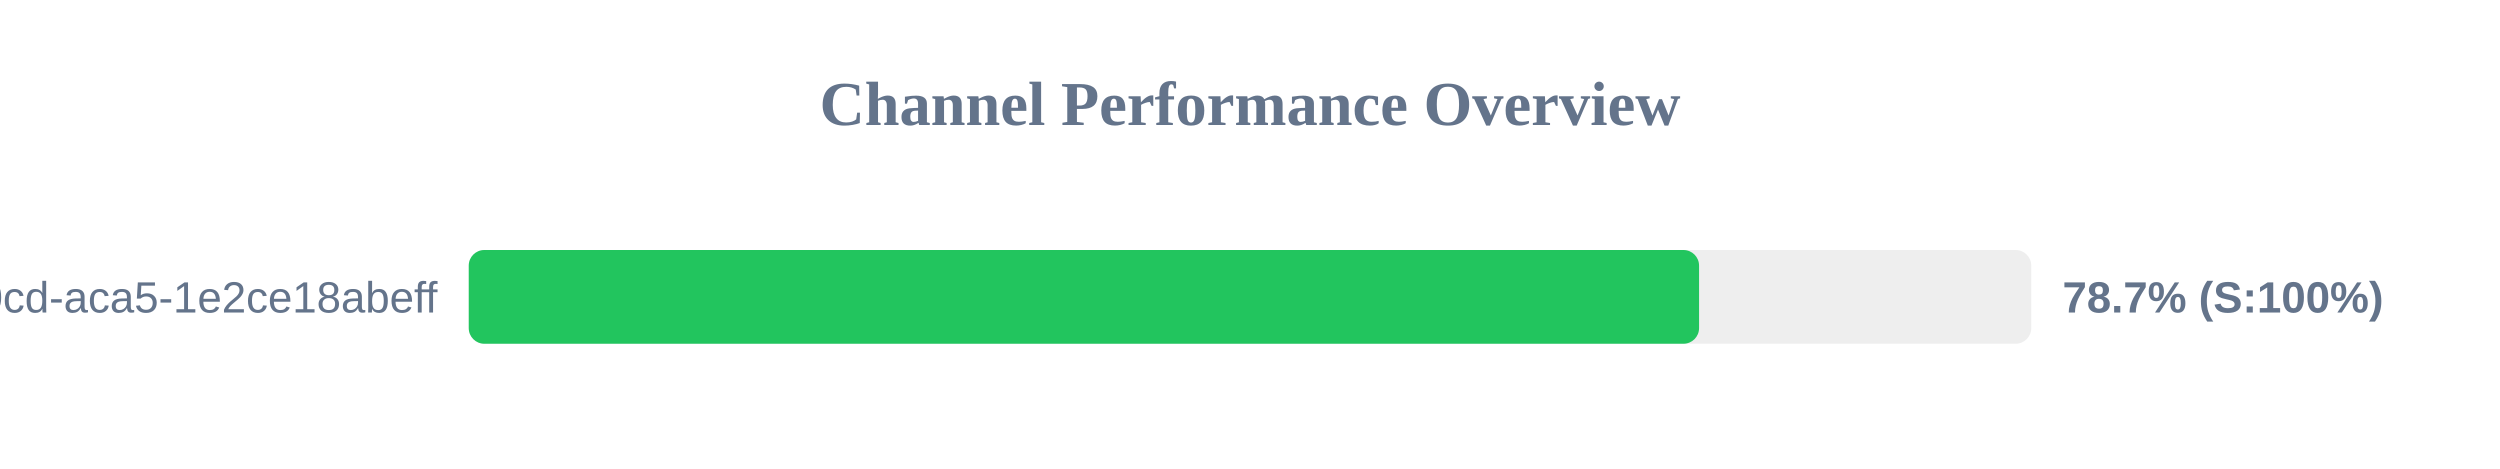
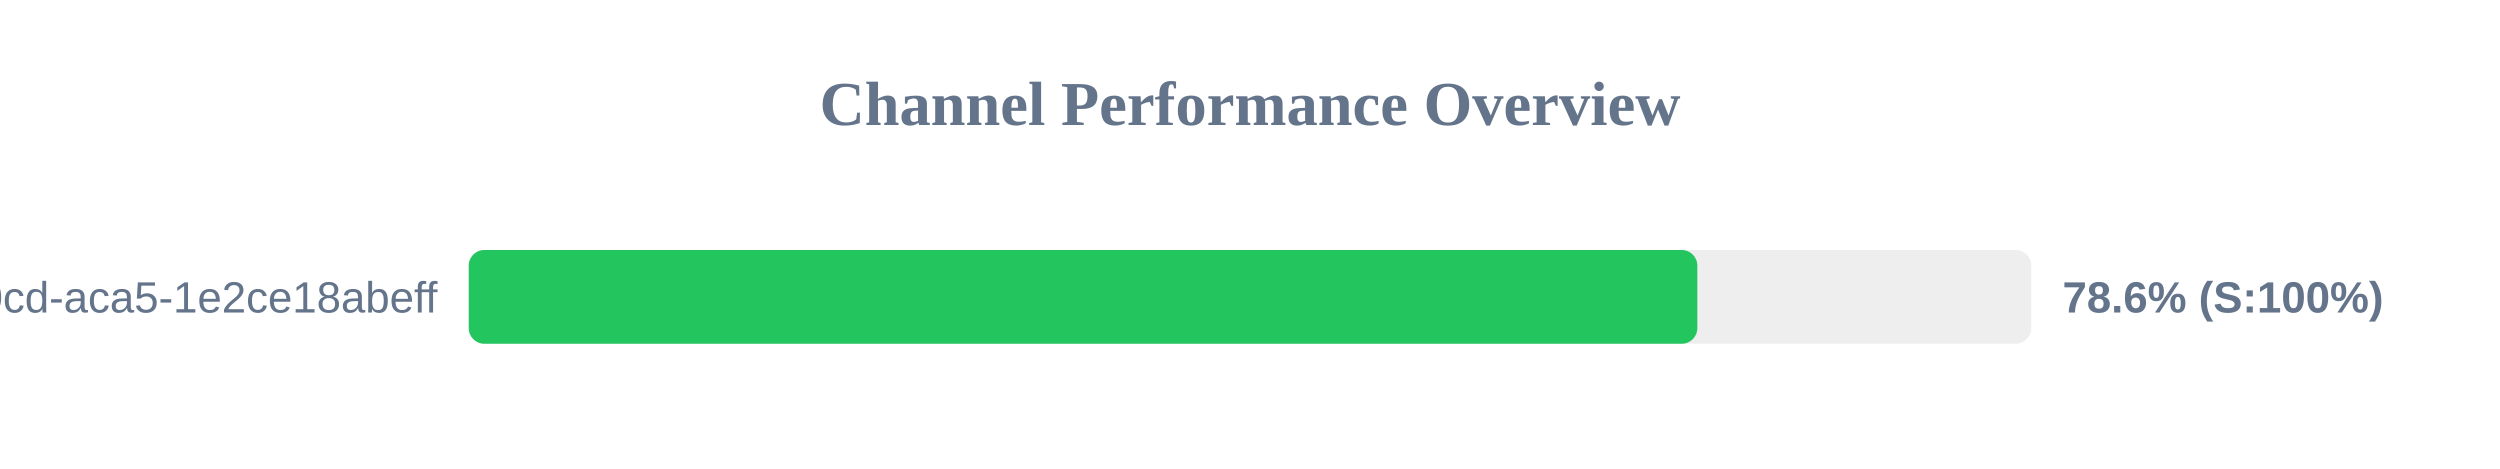
<svg xmlns="http://www.w3.org/2000/svg" width="800" height="150" version="1.1">
  <style>
        .row { font: 14px Arial; fill: #64748b; }
        .score { font: bold 14px Arial; fill: #64748b; }
    </style>
  <text x="400" y="40" text-anchor="middle" font-size="20px" font-weight="bold" fill="#64748b">Channel Performance Overview</text>
  <rect x="150" y="80" width="500" height="30" fill="#eee" rx="5" />
-   <rect x="150" y="80" width="393.7" height="30" fill="#22c55e" rx="5" />
+   <rect x="150" y="80" width="393.15" height="30" fill="#22c55e" rx="5" />
  <text x="140" y="100" text-anchor="end" class="row">?uuid=ebbeef45-0fd8-40cd-aca5-1e2ce18abeff</text>
-   <text x="660" y="100" text-anchor="start" class="score">78.7% (S:100%)</text>
+   <text x="660" y="100" text-anchor="start" class="score">78.6% (S:100%)</text>
</svg>
